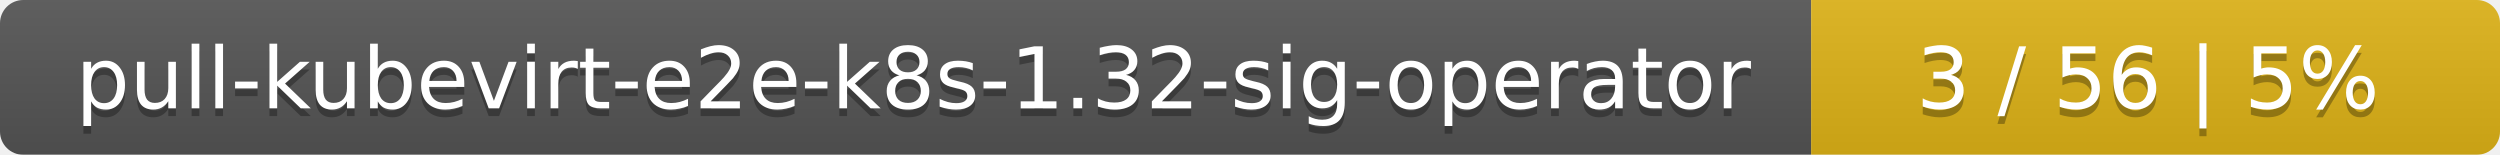
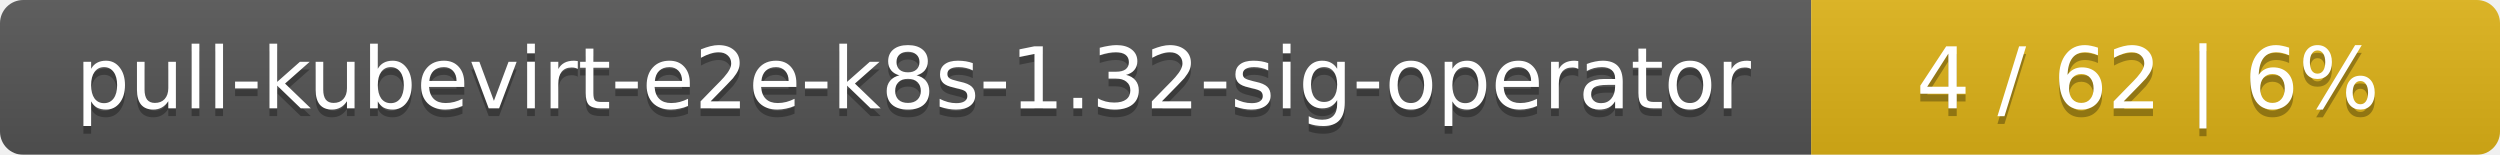
<svg xmlns="http://www.w3.org/2000/svg" width="323" height="20">
  <linearGradient id="smooth" x2="0" y2="100%">
    <stop offset="0" stop-color="#bbb" stop-opacity=".1" />
    <stop offset="1" stop-opacity=".1" />
  </linearGradient>
  <mask id="round">
    <rect width="323" height="20" rx="3" fill="#fff" />
  </mask>
  <g mask="url(#round)">
    <rect width="234" height="20" fill="#555" />
    <rect x="234" width="89" height="20" fill="#dfb317" />
    <rect width="323" height="20" fill="url(#smooth)" />
  </g>
  <g fill="#fff" text-anchor="middle" font-family="DejaVu Sans,Verdana,Geneva,sans-serif" font-size="11">
    <text x="118" y="15" fill="#010101" fill-opacity=".3">pull-kubevirt-e2e-k8s-1.32-sig-operator</text>
    <text x="118" y="14">pull-kubevirt-e2e-k8s-1.32-sig-operator</text>
-     <text x="277.5" y="15" fill="#010101" fill-opacity=".3">3 / 56    |    5%</text>
-     <text x="277.5" y="14">3 / 56    |    5%</text>
+     <text x="277.5" y="15" fill="#010101" fill-opacity=".3">4 / 62    |    6%</text>
+     <text x="277.5" y="14">4 / 62    |    6%</text>
  </g>
</svg>
